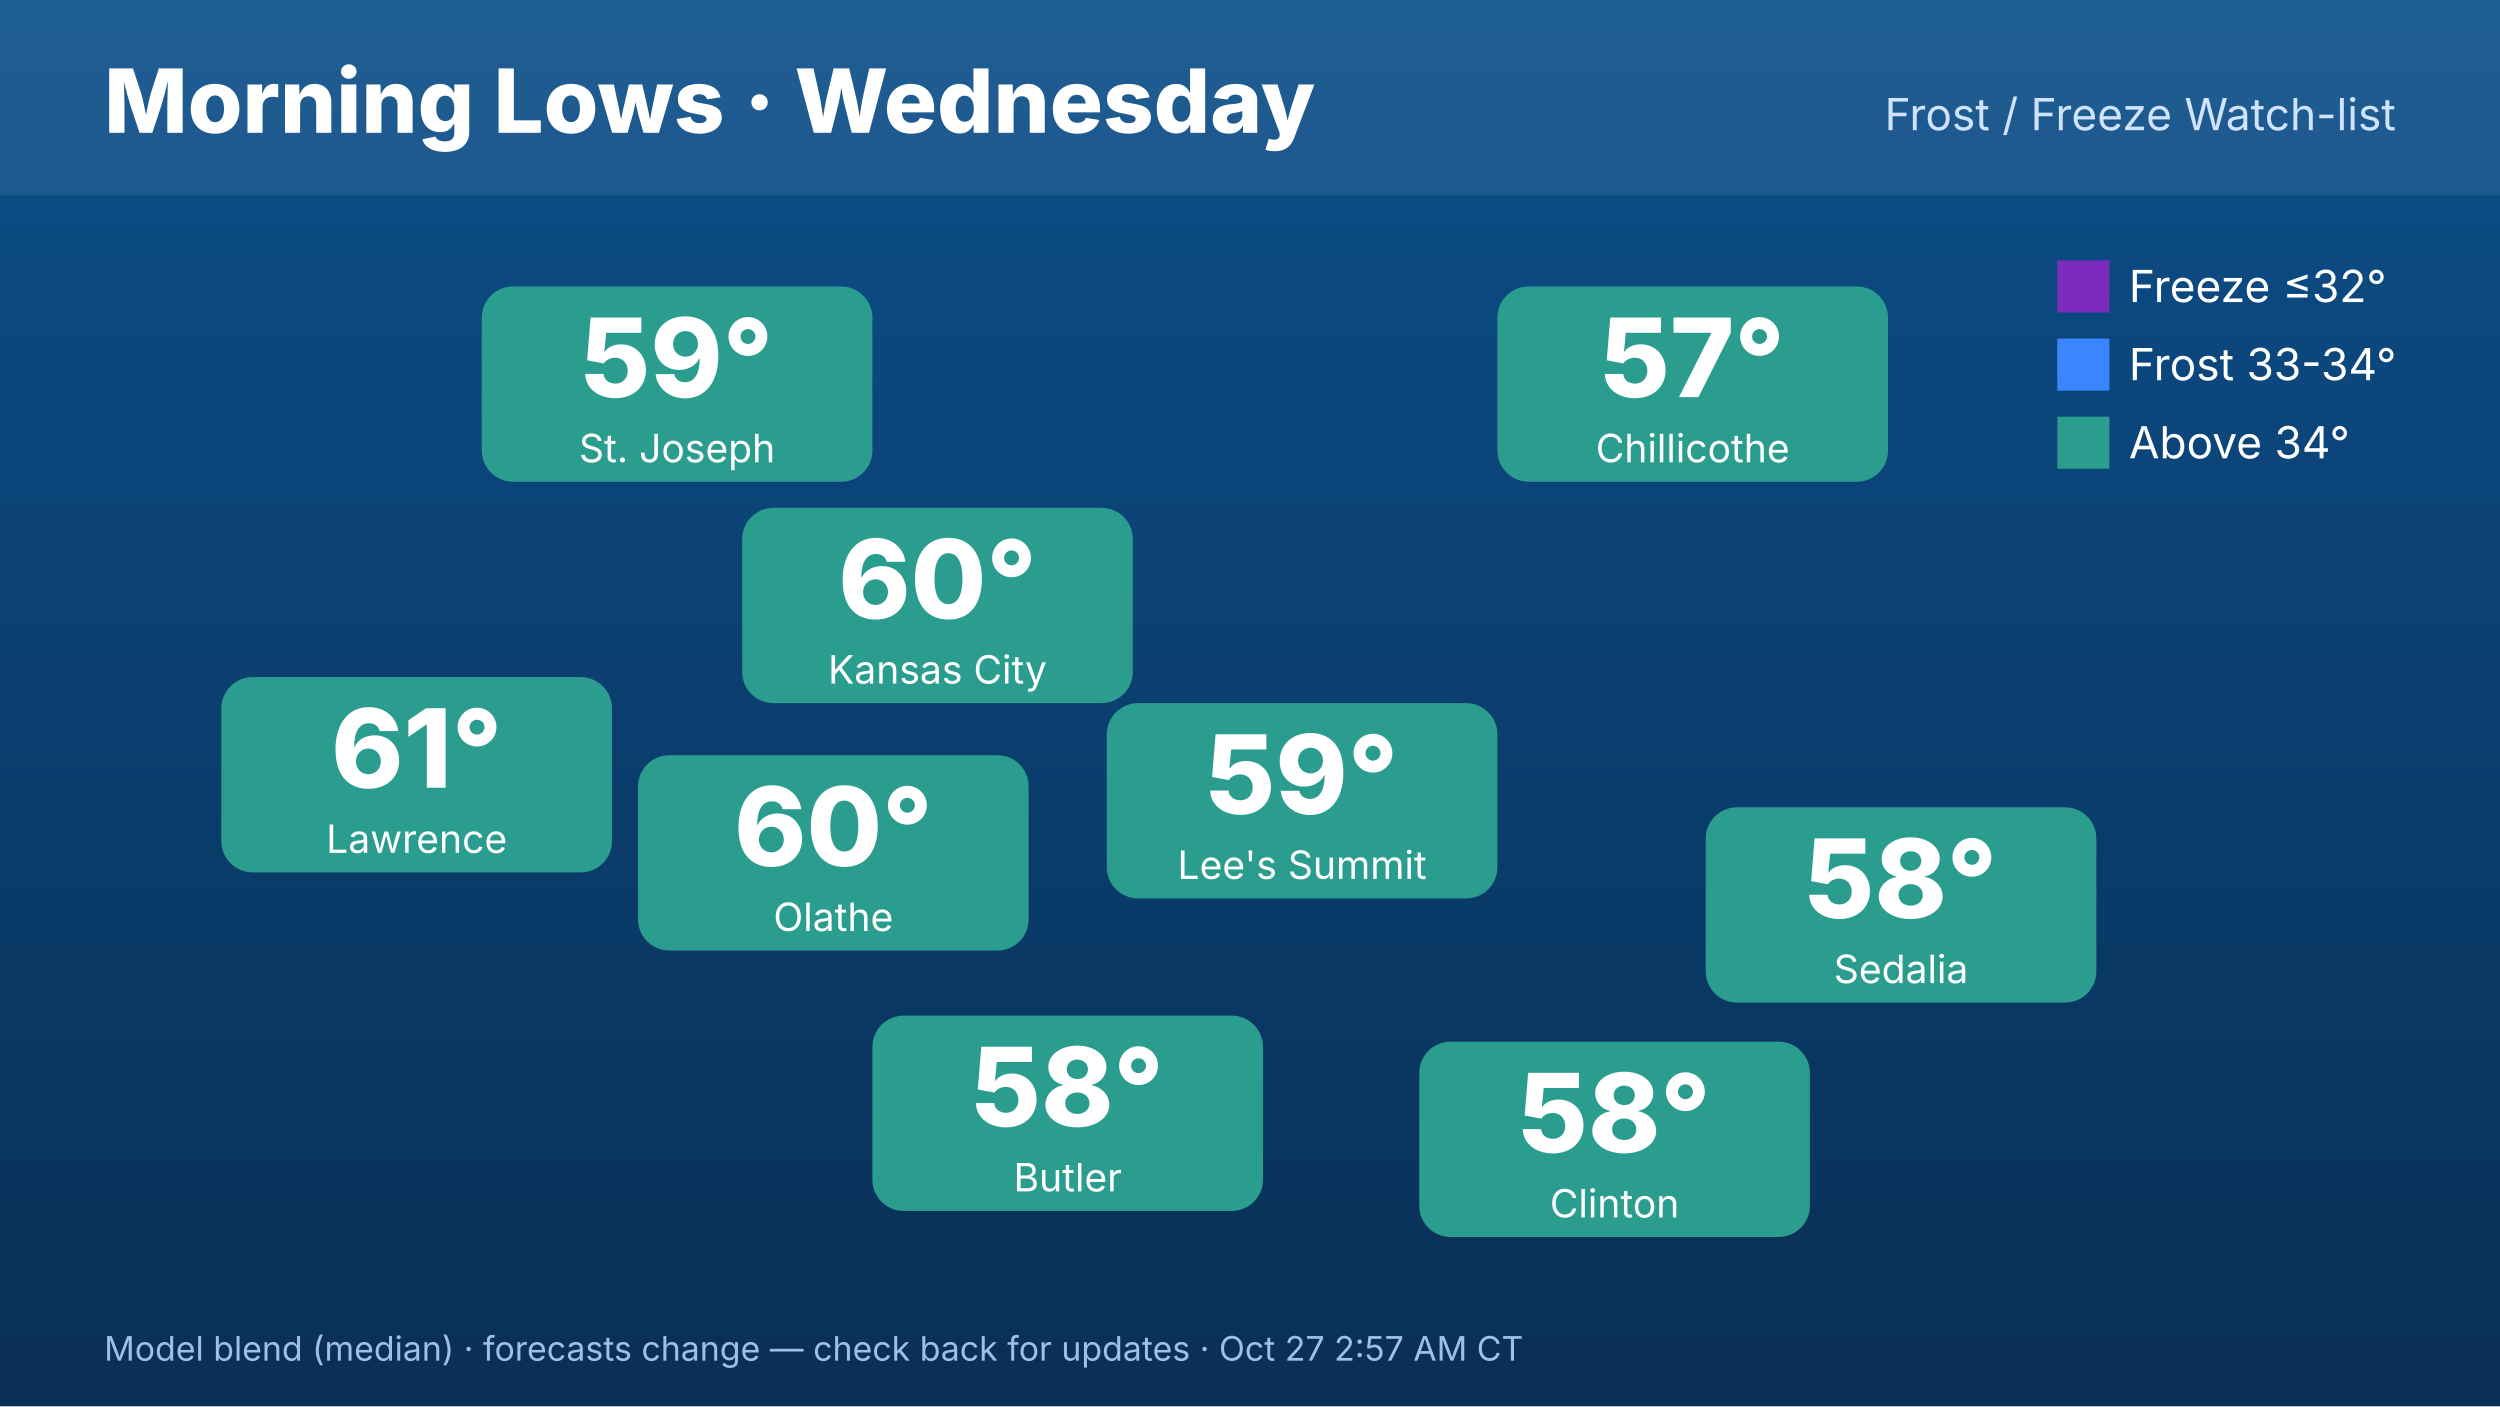
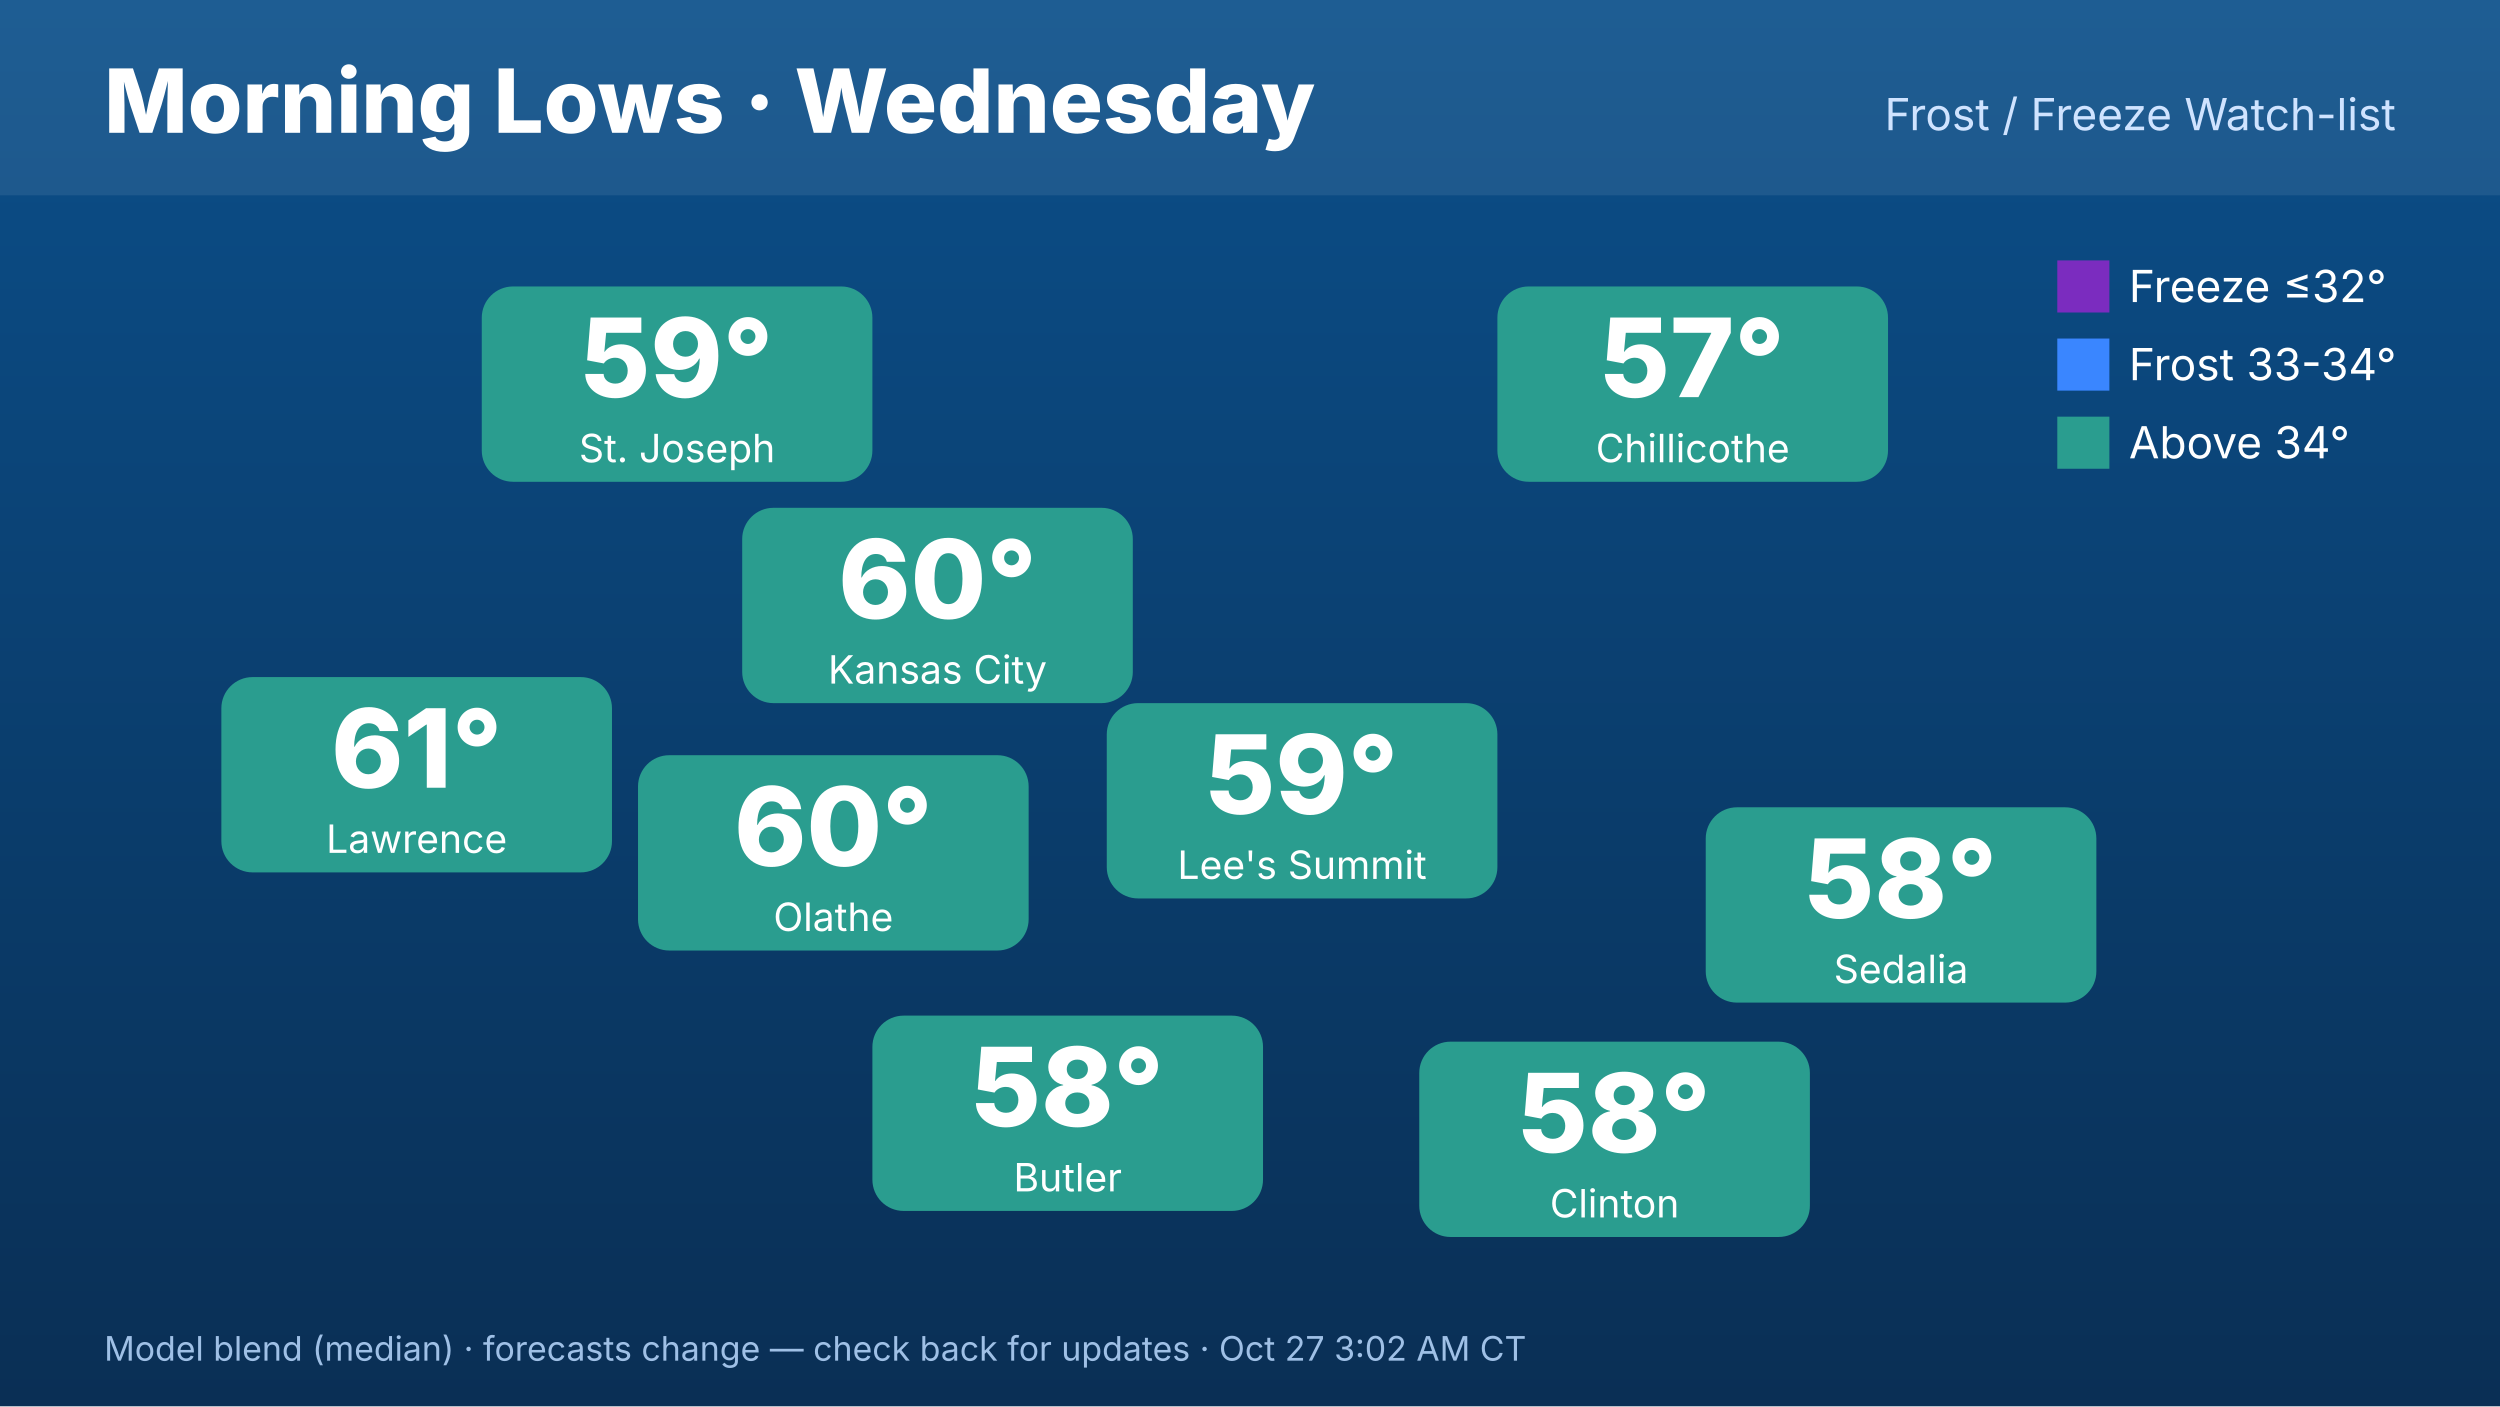
<svg xmlns="http://www.w3.org/2000/svg" width="1920" height="1080" viewBox="0 0 1920 1080" font-family="Inter,Helvetica,Arial,sans-serif">
  <defs>
    <linearGradient id="bg" x1="0" y1="0" x2="0" y2="1">
      <stop offset="0" stop-color="#0b4f8a" />
      <stop offset="1" stop-color="#0a2f55" />
    </linearGradient>
  </defs>
  <rect width="1920" height="1080" fill="url(#bg)" />
  <rect x="0" y="0" width="1920" height="150" fill="#ffffff" opacity=".08" />
  <text x="80" y="102" font-size="68" font-weight="800" fill="#fff">Morning Lows · Wednesday</text>
  <text x="1840" y="100" font-size="34" fill="#cfe3ff" text-anchor="end">Frost / Freeze Watch-list</text>
  <rect x="570" y="390" width="300" height="150" rx="24" fill="#2a9d8f" />
  <text x="720" y="475" font-size="84" font-weight="800" fill="#fff" text-anchor="middle">60°</text>
  <text x="720" y="525" font-size="30" fill="#fff" text-anchor="middle">Kansas City</text>
  <rect x="370" y="220" width="300" height="150" rx="24" fill="#2a9d8f" />
  <text x="520" y="305" font-size="84" font-weight="800" fill="#fff" text-anchor="middle">59°</text>
  <text x="520" y="355" font-size="30" fill="#fff" text-anchor="middle">St. Joseph</text>
  <rect x="170" y="520" width="300" height="150" rx="24" fill="#2a9d8f" />
  <text x="320" y="605" font-size="84" font-weight="800" fill="#fff" text-anchor="middle">61°</text>
  <text x="320" y="655" font-size="30" fill="#fff" text-anchor="middle">Lawrence</text>
  <rect x="1150" y="220" width="300" height="150" rx="24" fill="#2a9d8f" />
  <text x="1300" y="305" font-size="84" font-weight="800" fill="#fff" text-anchor="middle">57°</text>
  <text x="1300" y="355" font-size="30" fill="#fff" text-anchor="middle">Chillicothe</text>
  <rect x="1310" y="620" width="300" height="150" rx="24" fill="#2a9d8f" />
  <text x="1460" y="705" font-size="84" font-weight="800" fill="#fff" text-anchor="middle">58°</text>
  <text x="1460" y="755" font-size="30" fill="#fff" text-anchor="middle">Sedalia</text>
  <rect x="1090" y="800" width="300" height="150" rx="24" fill="#2a9d8f" />
  <text x="1240" y="885" font-size="84" font-weight="800" fill="#fff" text-anchor="middle">58°</text>
  <text x="1240" y="935" font-size="30" fill="#fff" text-anchor="middle">Clinton</text>
  <rect x="670" y="780" width="300" height="150" rx="24" fill="#2a9d8f" />
  <text x="820" y="865" font-size="84" font-weight="800" fill="#fff" text-anchor="middle">58°</text>
  <text x="820" y="915" font-size="30" fill="#fff" text-anchor="middle">Butler</text>
  <rect x="490" y="580" width="300" height="150" rx="24" fill="#2a9d8f" />
  <text x="640" y="665" font-size="84" font-weight="800" fill="#fff" text-anchor="middle">60°</text>
  <text x="640" y="715" font-size="30" fill="#fff" text-anchor="middle">Olathe</text>
  <rect x="850" y="540" width="300" height="150" rx="24" fill="#2a9d8f" />
  <text x="1000" y="625" font-size="84" font-weight="800" fill="#fff" text-anchor="middle">59°</text>
  <text x="1000" y="675" font-size="30" fill="#fff" text-anchor="middle">Lee's Summit</text>
  <g font-size="34" fill="#fff">
    <rect x="1580" y="200" width="40" height="40" fill="#7b2cbf" />
    <text x="1635" y="232">Freeze ≤32°</text>
    <rect x="1580" y="260" width="40" height="40" fill="#3a86ff" />
    <text x="1635" y="292">Frost 33-34°</text>
    <rect x="1580" y="320" width="40" height="40" fill="#2a9d8f" />
    <text x="1635" y="352">Above 34°</text>
  </g>
-   <text x="80" y="1045" font-size="26" fill="#9fc0e6">Model blend (median) · forecasts change — check back for updates · Oct 27 2:57 AM CT</text>
+   <text x="80" y="1045" font-size="26" fill="#9fc0e6">Model blend (median) · forecasts change — check back for updates · Oct 27 3:02 AM CT</text>
</svg>
